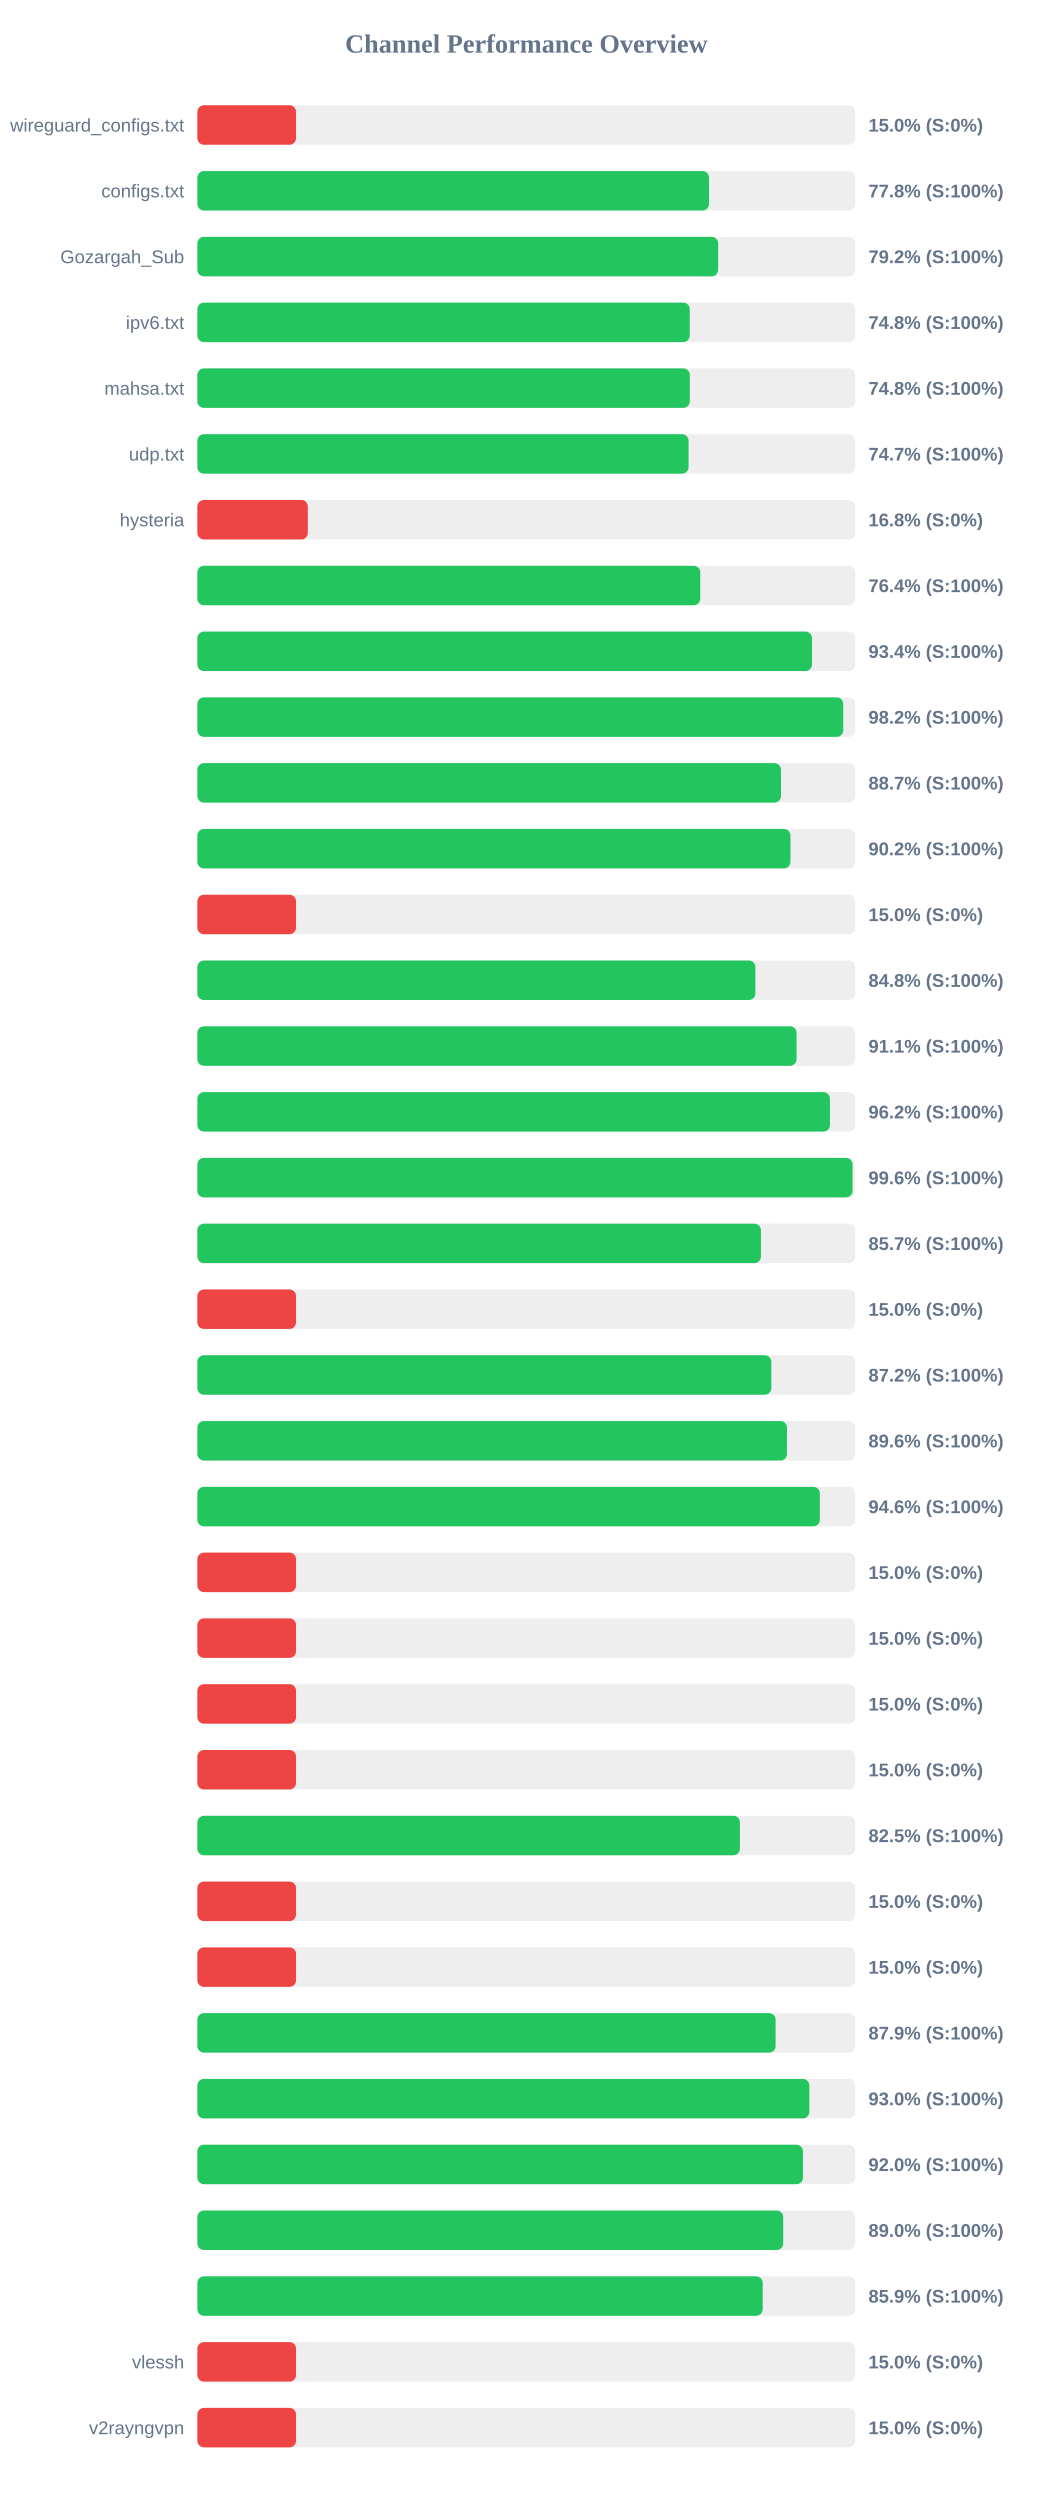
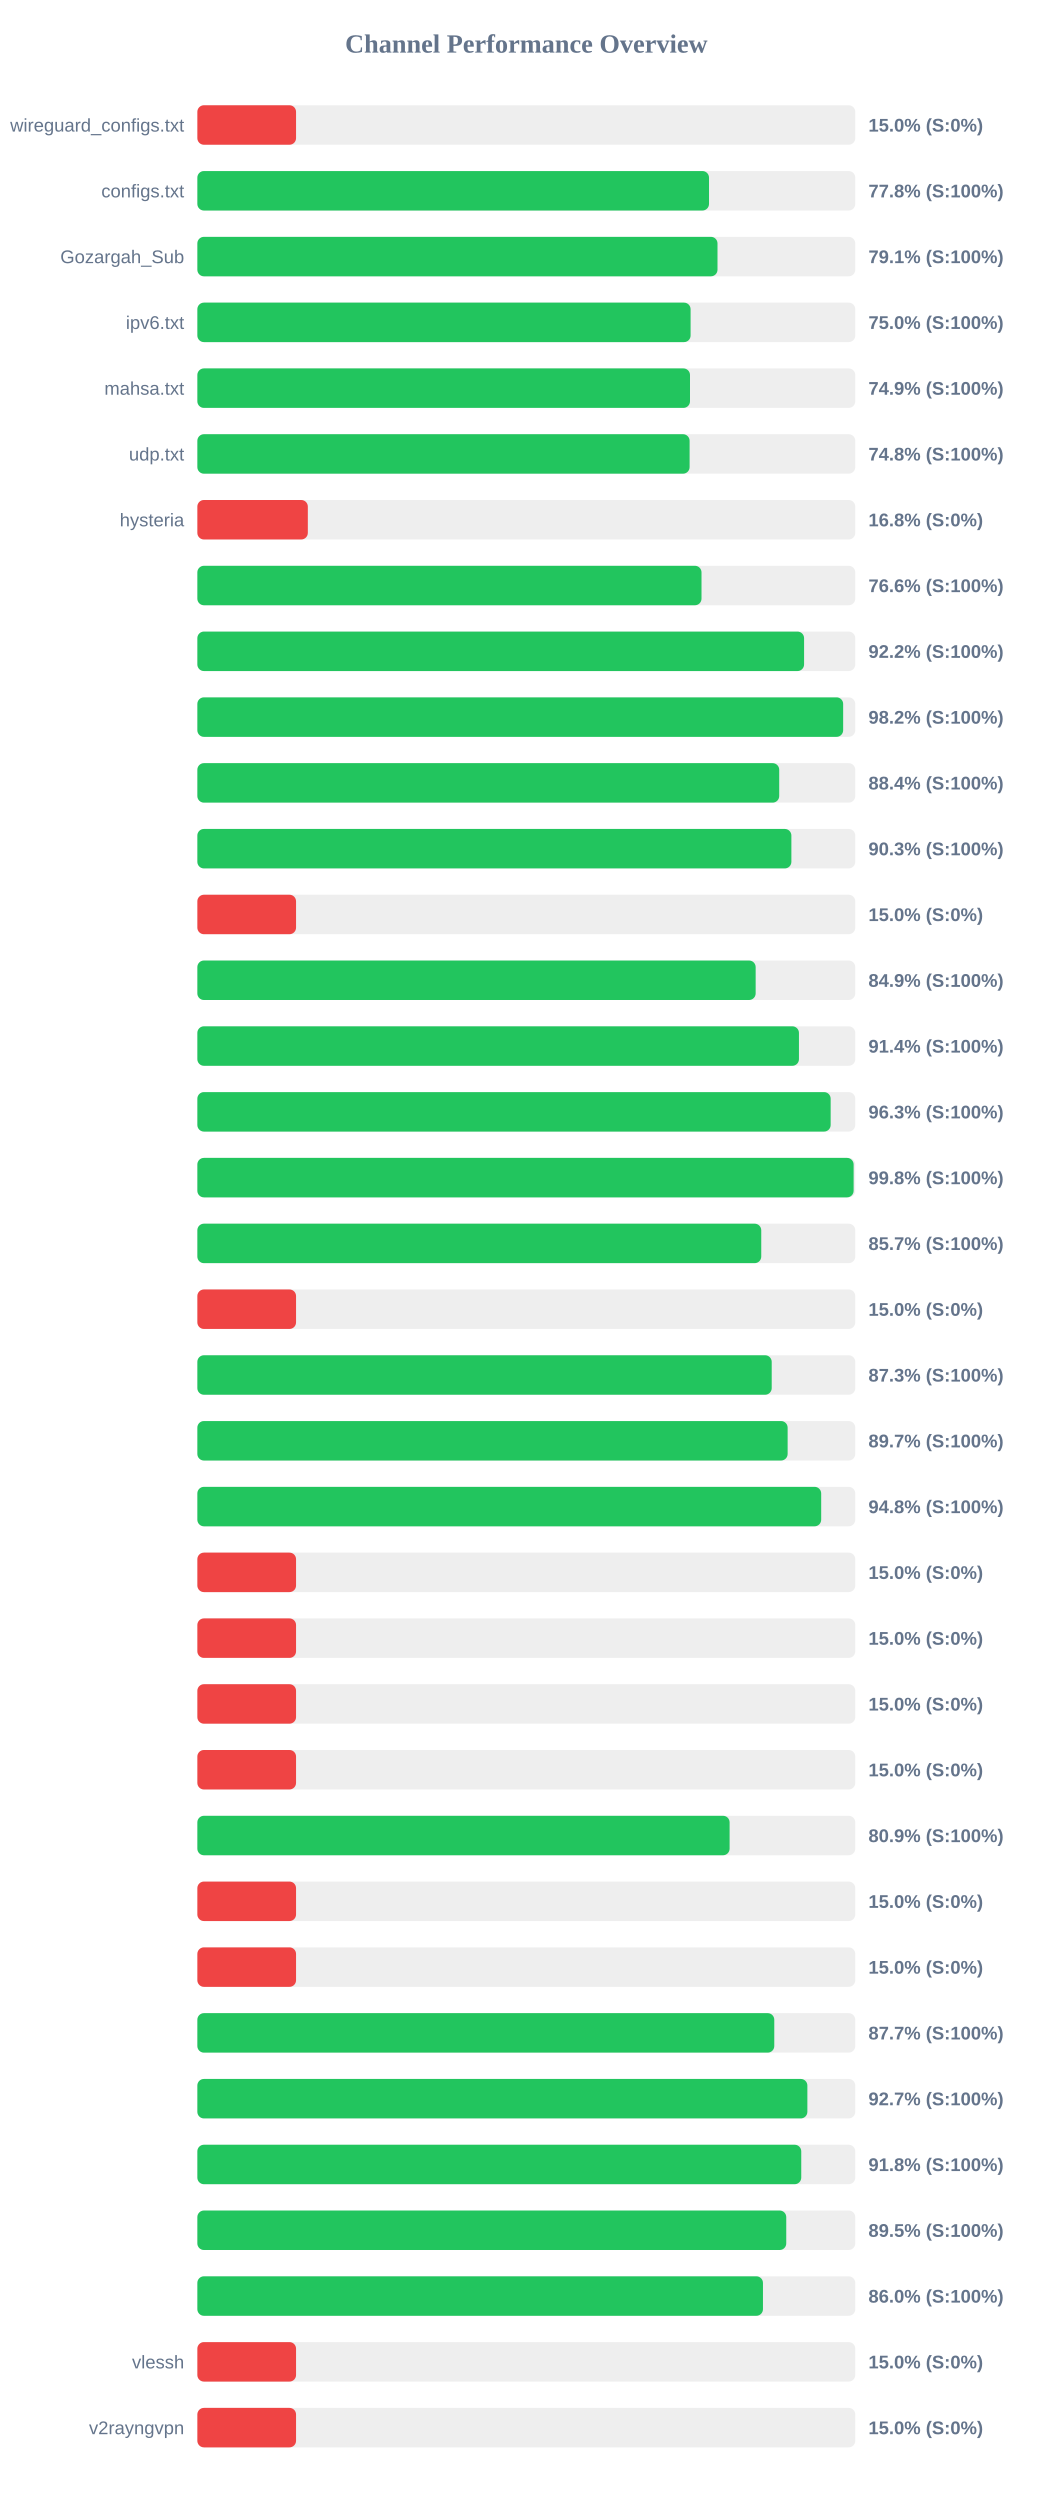
<svg xmlns="http://www.w3.org/2000/svg" width="800" height="1900" version="1.1">
  <style>
        .row { font: 14px Arial; fill: #64748b; }
        .score { font: bold 14px Arial; fill: #64748b; }
    </style>
  <text x="400" y="40" text-anchor="middle" font-size="20px" font-weight="bold" fill="#64748b">Channel Performance Overview</text>
  <rect x="150" y="80" width="500" height="30" fill="#eee" rx="5" />
  <rect x="150" y="80" width="75.0" height="30" fill="#ef4444" rx="5" />
  <text x="140" y="100" text-anchor="end" class="row">wireguard_configs.txt</text>
  <text x="660" y="100" text-anchor="start" class="score">15.0% (S:0%)</text>
  <rect x="150" y="130" width="500" height="30" fill="#eee" rx="5" />
  <rect x="150" y="130" width="388.85" height="30" fill="#22c55e" rx="5" />
  <text x="140" y="150" text-anchor="end" class="row">configs.txt</text>
  <text x="660" y="150" text-anchor="start" class="score">77.8% (S:100%)</text>
  <rect x="150" y="180" width="500" height="30" fill="#eee" rx="5" />
-   <rect x="150" y="180" width="395.8" height="30" fill="#22c55e" rx="5" />
+   <rect x="150" y="180" width="395.3" height="30" fill="#22c55e" rx="5" />
  <text x="140" y="200" text-anchor="end" class="row">Gozargah_Sub</text>
-   <text x="660" y="200" text-anchor="start" class="score">79.2% (S:100%)</text>
+   <text x="660" y="200" text-anchor="start" class="score">79.1% (S:100%)</text>
  <rect x="150" y="230" width="500" height="30" fill="#eee" rx="5" />
-   <rect x="150" y="230" width="374.2" height="30" fill="#22c55e" rx="5" />
+   <rect x="150" y="230" width="374.85" height="30" fill="#22c55e" rx="5" />
  <text x="140" y="250" text-anchor="end" class="row">ipv6.txt</text>
-   <text x="660" y="250" text-anchor="start" class="score">74.8% (S:100%)</text>
+   <text x="660" y="250" text-anchor="start" class="score">75.0% (S:100%)</text>
  <rect x="150" y="280" width="500" height="30" fill="#eee" rx="5" />
-   <rect x="150" y="280" width="374.25" height="30" fill="#22c55e" rx="5" />
+   <rect x="150" y="280" width="374.4" height="30" fill="#22c55e" rx="5" />
  <text x="140" y="300" text-anchor="end" class="row">mahsa.txt</text>
-   <text x="660" y="300" text-anchor="start" class="score">74.8% (S:100%)</text>
+   <text x="660" y="300" text-anchor="start" class="score">74.9% (S:100%)</text>
  <rect x="150" y="330" width="500" height="30" fill="#eee" rx="5" />
-   <rect x="150" y="330" width="373.3" height="30" fill="#22c55e" rx="5" />
+   <rect x="150" y="330" width="374.1" height="30" fill="#22c55e" rx="5" />
  <text x="140" y="350" text-anchor="end" class="row">udp.txt</text>
-   <text x="660" y="350" text-anchor="start" class="score">74.7% (S:100%)</text>
+   <text x="660" y="350" text-anchor="start" class="score">74.8% (S:100%)</text>
  <rect x="150" y="380" width="500" height="30" fill="#eee" rx="5" />
  <rect x="150" y="380" width="83.95" height="30" fill="#ef4444" rx="5" />
  <text x="140" y="400" text-anchor="end" class="row">hysteria</text>
  <text x="660" y="400" text-anchor="start" class="score">16.8% (S:0%)</text>
  <rect x="150" y="430" width="500" height="30" fill="#eee" rx="5" />
-   <rect x="150" y="430" width="382.2" height="30" fill="#22c55e" rx="5" />
+   <rect x="150" y="430" width="383.15" height="30" fill="#22c55e" rx="5" />
  <text x="140" y="450" text-anchor="end" class="row" />
-   <text x="660" y="450" text-anchor="start" class="score">76.4% (S:100%)</text>
+   <text x="660" y="450" text-anchor="start" class="score">76.6% (S:100%)</text>
  <rect x="150" y="480" width="500" height="30" fill="#eee" rx="5" />
-   <rect x="150" y="480" width="467.1" height="30" fill="#22c55e" rx="5" />
+   <rect x="150" y="480" width="461.1" height="30" fill="#22c55e" rx="5" />
  <text x="140" y="500" text-anchor="end" class="row" />
-   <text x="660" y="500" text-anchor="start" class="score">93.4% (S:100%)</text>
+   <text x="660" y="500" text-anchor="start" class="score">92.2% (S:100%)</text>
  <rect x="150" y="530" width="500" height="30" fill="#eee" rx="5" />
-   <rect x="150" y="530" width="490.85" height="30" fill="#22c55e" rx="5" />
+   <rect x="150" y="530" width="490.8" height="30" fill="#22c55e" rx="5" />
  <text x="140" y="550" text-anchor="end" class="row" />
  <text x="660" y="550" text-anchor="start" class="score">98.2% (S:100%)</text>
  <rect x="150" y="580" width="500" height="30" fill="#eee" rx="5" />
-   <rect x="150" y="580" width="443.55" height="30" fill="#22c55e" rx="5" />
+   <rect x="150" y="580" width="442.2" height="30" fill="#22c55e" rx="5" />
  <text x="140" y="600" text-anchor="end" class="row" />
-   <text x="660" y="600" text-anchor="start" class="score">88.7% (S:100%)</text>
+   <text x="660" y="600" text-anchor="start" class="score">88.4% (S:100%)</text>
  <rect x="150" y="630" width="500" height="30" fill="#eee" rx="5" />
-   <rect x="150" y="630" width="450.75" height="30" fill="#22c55e" rx="5" />
+   <rect x="150" y="630" width="451.45" height="30" fill="#22c55e" rx="5" />
  <text x="140" y="650" text-anchor="end" class="row" />
-   <text x="660" y="650" text-anchor="start" class="score">90.2% (S:100%)</text>
+   <text x="660" y="650" text-anchor="start" class="score">90.3% (S:100%)</text>
  <rect x="150" y="680" width="500" height="30" fill="#eee" rx="5" />
  <rect x="150" y="680" width="75.0" height="30" fill="#ef4444" rx="5" />
  <text x="140" y="700" text-anchor="end" class="row" />
  <text x="660" y="700" text-anchor="start" class="score">15.0% (S:0%)</text>
  <rect x="150" y="730" width="500" height="30" fill="#eee" rx="5" />
-   <rect x="150" y="730" width="424.1" height="30" fill="#22c55e" rx="5" />
+   <rect x="150" y="730" width="424.3" height="30" fill="#22c55e" rx="5" />
  <text x="140" y="750" text-anchor="end" class="row" />
-   <text x="660" y="750" text-anchor="start" class="score">84.8% (S:100%)</text>
+   <text x="660" y="750" text-anchor="start" class="score">84.9% (S:100%)</text>
  <rect x="150" y="780" width="500" height="30" fill="#eee" rx="5" />
-   <rect x="150" y="780" width="455.4" height="30" fill="#22c55e" rx="5" />
+   <rect x="150" y="780" width="457.2" height="30" fill="#22c55e" rx="5" />
  <text x="140" y="800" text-anchor="end" class="row" />
-   <text x="660" y="800" text-anchor="start" class="score">91.1% (S:100%)</text>
+   <text x="660" y="800" text-anchor="start" class="score">91.4% (S:100%)</text>
  <rect x="150" y="830" width="500" height="30" fill="#eee" rx="5" />
-   <rect x="150" y="830" width="480.75" height="30" fill="#22c55e" rx="5" />
+   <rect x="150" y="830" width="481.3" height="30" fill="#22c55e" rx="5" />
  <text x="140" y="850" text-anchor="end" class="row" />
-   <text x="660" y="850" text-anchor="start" class="score">96.2% (S:100%)</text>
+   <text x="660" y="850" text-anchor="start" class="score">96.3% (S:100%)</text>
  <rect x="150" y="880" width="500" height="30" fill="#eee" rx="5" />
-   <rect x="150" y="880" width="497.95" height="30" fill="#22c55e" rx="5" />
+   <rect x="150" y="880" width="498.75" height="30" fill="#22c55e" rx="5" />
  <text x="140" y="900" text-anchor="end" class="row" />
-   <text x="660" y="900" text-anchor="start" class="score">99.6% (S:100%)</text>
+   <text x="660" y="900" text-anchor="start" class="score">99.8% (S:100%)</text>
  <rect x="150" y="930" width="500" height="30" fill="#eee" rx="5" />
-   <rect x="150" y="930" width="428.3" height="30" fill="#22c55e" rx="5" />
+   <rect x="150" y="930" width="428.55" height="30" fill="#22c55e" rx="5" />
  <text x="140" y="950" text-anchor="end" class="row" />
  <text x="660" y="950" text-anchor="start" class="score">85.7% (S:100%)</text>
  <rect x="150" y="980" width="500" height="30" fill="#eee" rx="5" />
  <rect x="150" y="980" width="75.0" height="30" fill="#ef4444" rx="5" />
  <text x="140" y="1000" text-anchor="end" class="row" />
  <text x="660" y="1000" text-anchor="start" class="score">15.0% (S:0%)</text>
  <rect x="150" y="1030" width="500" height="30" fill="#eee" rx="5" />
-   <rect x="150" y="1030" width="436.2" height="30" fill="#22c55e" rx="5" />
+   <rect x="150" y="1030" width="436.5" height="30" fill="#22c55e" rx="5" />
  <text x="140" y="1050" text-anchor="end" class="row" />
-   <text x="660" y="1050" text-anchor="start" class="score">87.2% (S:100%)</text>
+   <text x="660" y="1050" text-anchor="start" class="score">87.3% (S:100%)</text>
  <rect x="150" y="1080" width="500" height="30" fill="#eee" rx="5" />
-   <rect x="150" y="1080" width="448.1" height="30" fill="#22c55e" rx="5" />
+   <rect x="150" y="1080" width="448.6" height="30" fill="#22c55e" rx="5" />
  <text x="140" y="1100" text-anchor="end" class="row" />
-   <text x="660" y="1100" text-anchor="start" class="score">89.6% (S:100%)</text>
+   <text x="660" y="1100" text-anchor="start" class="score">89.7% (S:100%)</text>
  <rect x="150" y="1130" width="500" height="30" fill="#eee" rx="5" />
-   <rect x="150" y="1130" width="473.1" height="30" fill="#22c55e" rx="5" />
+   <rect x="150" y="1130" width="474.1" height="30" fill="#22c55e" rx="5" />
  <text x="140" y="1150" text-anchor="end" class="row" />
-   <text x="660" y="1150" text-anchor="start" class="score">94.6% (S:100%)</text>
+   <text x="660" y="1150" text-anchor="start" class="score">94.8% (S:100%)</text>
  <rect x="150" y="1180" width="500" height="30" fill="#eee" rx="5" />
  <rect x="150" y="1180" width="75.0" height="30" fill="#ef4444" rx="5" />
  <text x="140" y="1200" text-anchor="end" class="row" />
  <text x="660" y="1200" text-anchor="start" class="score">15.0% (S:0%)</text>
  <rect x="150" y="1230" width="500" height="30" fill="#eee" rx="5" />
  <rect x="150" y="1230" width="75.0" height="30" fill="#ef4444" rx="5" />
  <text x="140" y="1250" text-anchor="end" class="row" />
  <text x="660" y="1250" text-anchor="start" class="score">15.0% (S:0%)</text>
  <rect x="150" y="1280" width="500" height="30" fill="#eee" rx="5" />
  <rect x="150" y="1280" width="75.0" height="30" fill="#ef4444" rx="5" />
  <text x="140" y="1300" text-anchor="end" class="row" />
  <text x="660" y="1300" text-anchor="start" class="score">15.0% (S:0%)</text>
  <rect x="150" y="1330" width="500" height="30" fill="#eee" rx="5" />
  <rect x="150" y="1330" width="75.0" height="30" fill="#ef4444" rx="5" />
  <text x="140" y="1350" text-anchor="end" class="row" />
  <text x="660" y="1350" text-anchor="start" class="score">15.0% (S:0%)</text>
  <rect x="150" y="1380" width="500" height="30" fill="#eee" rx="5" />
-   <rect x="150" y="1380" width="412.35" height="30" fill="#22c55e" rx="5" />
+   <rect x="150" y="1380" width="404.5" height="30" fill="#22c55e" rx="5" />
  <text x="140" y="1400" text-anchor="end" class="row" />
-   <text x="660" y="1400" text-anchor="start" class="score">82.5% (S:100%)</text>
+   <text x="660" y="1400" text-anchor="start" class="score">80.9% (S:100%)</text>
  <rect x="150" y="1430" width="500" height="30" fill="#eee" rx="5" />
  <rect x="150" y="1430" width="75.0" height="30" fill="#ef4444" rx="5" />
  <text x="140" y="1450" text-anchor="end" class="row" />
  <text x="660" y="1450" text-anchor="start" class="score">15.0% (S:0%)</text>
  <rect x="150" y="1480" width="500" height="30" fill="#eee" rx="5" />
  <rect x="150" y="1480" width="75.0" height="30" fill="#ef4444" rx="5" />
  <text x="140" y="1500" text-anchor="end" class="row" />
  <text x="660" y="1500" text-anchor="start" class="score">15.0% (S:0%)</text>
  <rect x="150" y="1530" width="500" height="30" fill="#eee" rx="5" />
-   <rect x="150" y="1530" width="439.45" height="30" fill="#22c55e" rx="5" />
+   <rect x="150" y="1530" width="438.45" height="30" fill="#22c55e" rx="5" />
  <text x="140" y="1550" text-anchor="end" class="row" />
-   <text x="660" y="1550" text-anchor="start" class="score">87.9% (S:100%)</text>
+   <text x="660" y="1550" text-anchor="start" class="score">87.7% (S:100%)</text>
  <rect x="150" y="1580" width="500" height="30" fill="#eee" rx="5" />
-   <rect x="150" y="1580" width="465.1" height="30" fill="#22c55e" rx="5" />
+   <rect x="150" y="1580" width="463.6" height="30" fill="#22c55e" rx="5" />
  <text x="140" y="1600" text-anchor="end" class="row" />
-   <text x="660" y="1600" text-anchor="start" class="score">93.0% (S:100%)</text>
+   <text x="660" y="1600" text-anchor="start" class="score">92.7% (S:100%)</text>
  <rect x="150" y="1630" width="500" height="30" fill="#eee" rx="5" />
-   <rect x="150" y="1630" width="460.25" height="30" fill="#22c55e" rx="5" />
+   <rect x="150" y="1630" width="458.95" height="30" fill="#22c55e" rx="5" />
  <text x="140" y="1650" text-anchor="end" class="row" />
-   <text x="660" y="1650" text-anchor="start" class="score">92.0% (S:100%)</text>
+   <text x="660" y="1650" text-anchor="start" class="score">91.8% (S:100%)</text>
  <rect x="150" y="1680" width="500" height="30" fill="#eee" rx="5" />
-   <rect x="150" y="1680" width="445.25" height="30" fill="#22c55e" rx="5" />
+   <rect x="150" y="1680" width="447.55" height="30" fill="#22c55e" rx="5" />
  <text x="140" y="1700" text-anchor="end" class="row" />
-   <text x="660" y="1700" text-anchor="start" class="score">89.0% (S:100%)</text>
+   <text x="660" y="1700" text-anchor="start" class="score">89.5% (S:100%)</text>
  <rect x="150" y="1730" width="500" height="30" fill="#eee" rx="5" />
-   <rect x="150" y="1730" width="429.65" height="30" fill="#22c55e" rx="5" />
+   <rect x="150" y="1730" width="429.85" height="30" fill="#22c55e" rx="5" />
  <text x="140" y="1750" text-anchor="end" class="row" />
-   <text x="660" y="1750" text-anchor="start" class="score">85.9% (S:100%)</text>
+   <text x="660" y="1750" text-anchor="start" class="score">86.0% (S:100%)</text>
  <rect x="150" y="1780" width="500" height="30" fill="#eee" rx="5" />
  <rect x="150" y="1780" width="75.0" height="30" fill="#ef4444" rx="5" />
  <text x="140" y="1800" text-anchor="end" class="row">vlessh</text>
  <text x="660" y="1800" text-anchor="start" class="score">15.0% (S:0%)</text>
  <rect x="150" y="1830" width="500" height="30" fill="#eee" rx="5" />
  <rect x="150" y="1830" width="75.0" height="30" fill="#ef4444" rx="5" />
  <text x="140" y="1850" text-anchor="end" class="row">v2rayngvpn</text>
  <text x="660" y="1850" text-anchor="start" class="score">15.0% (S:0%)</text>
</svg>
